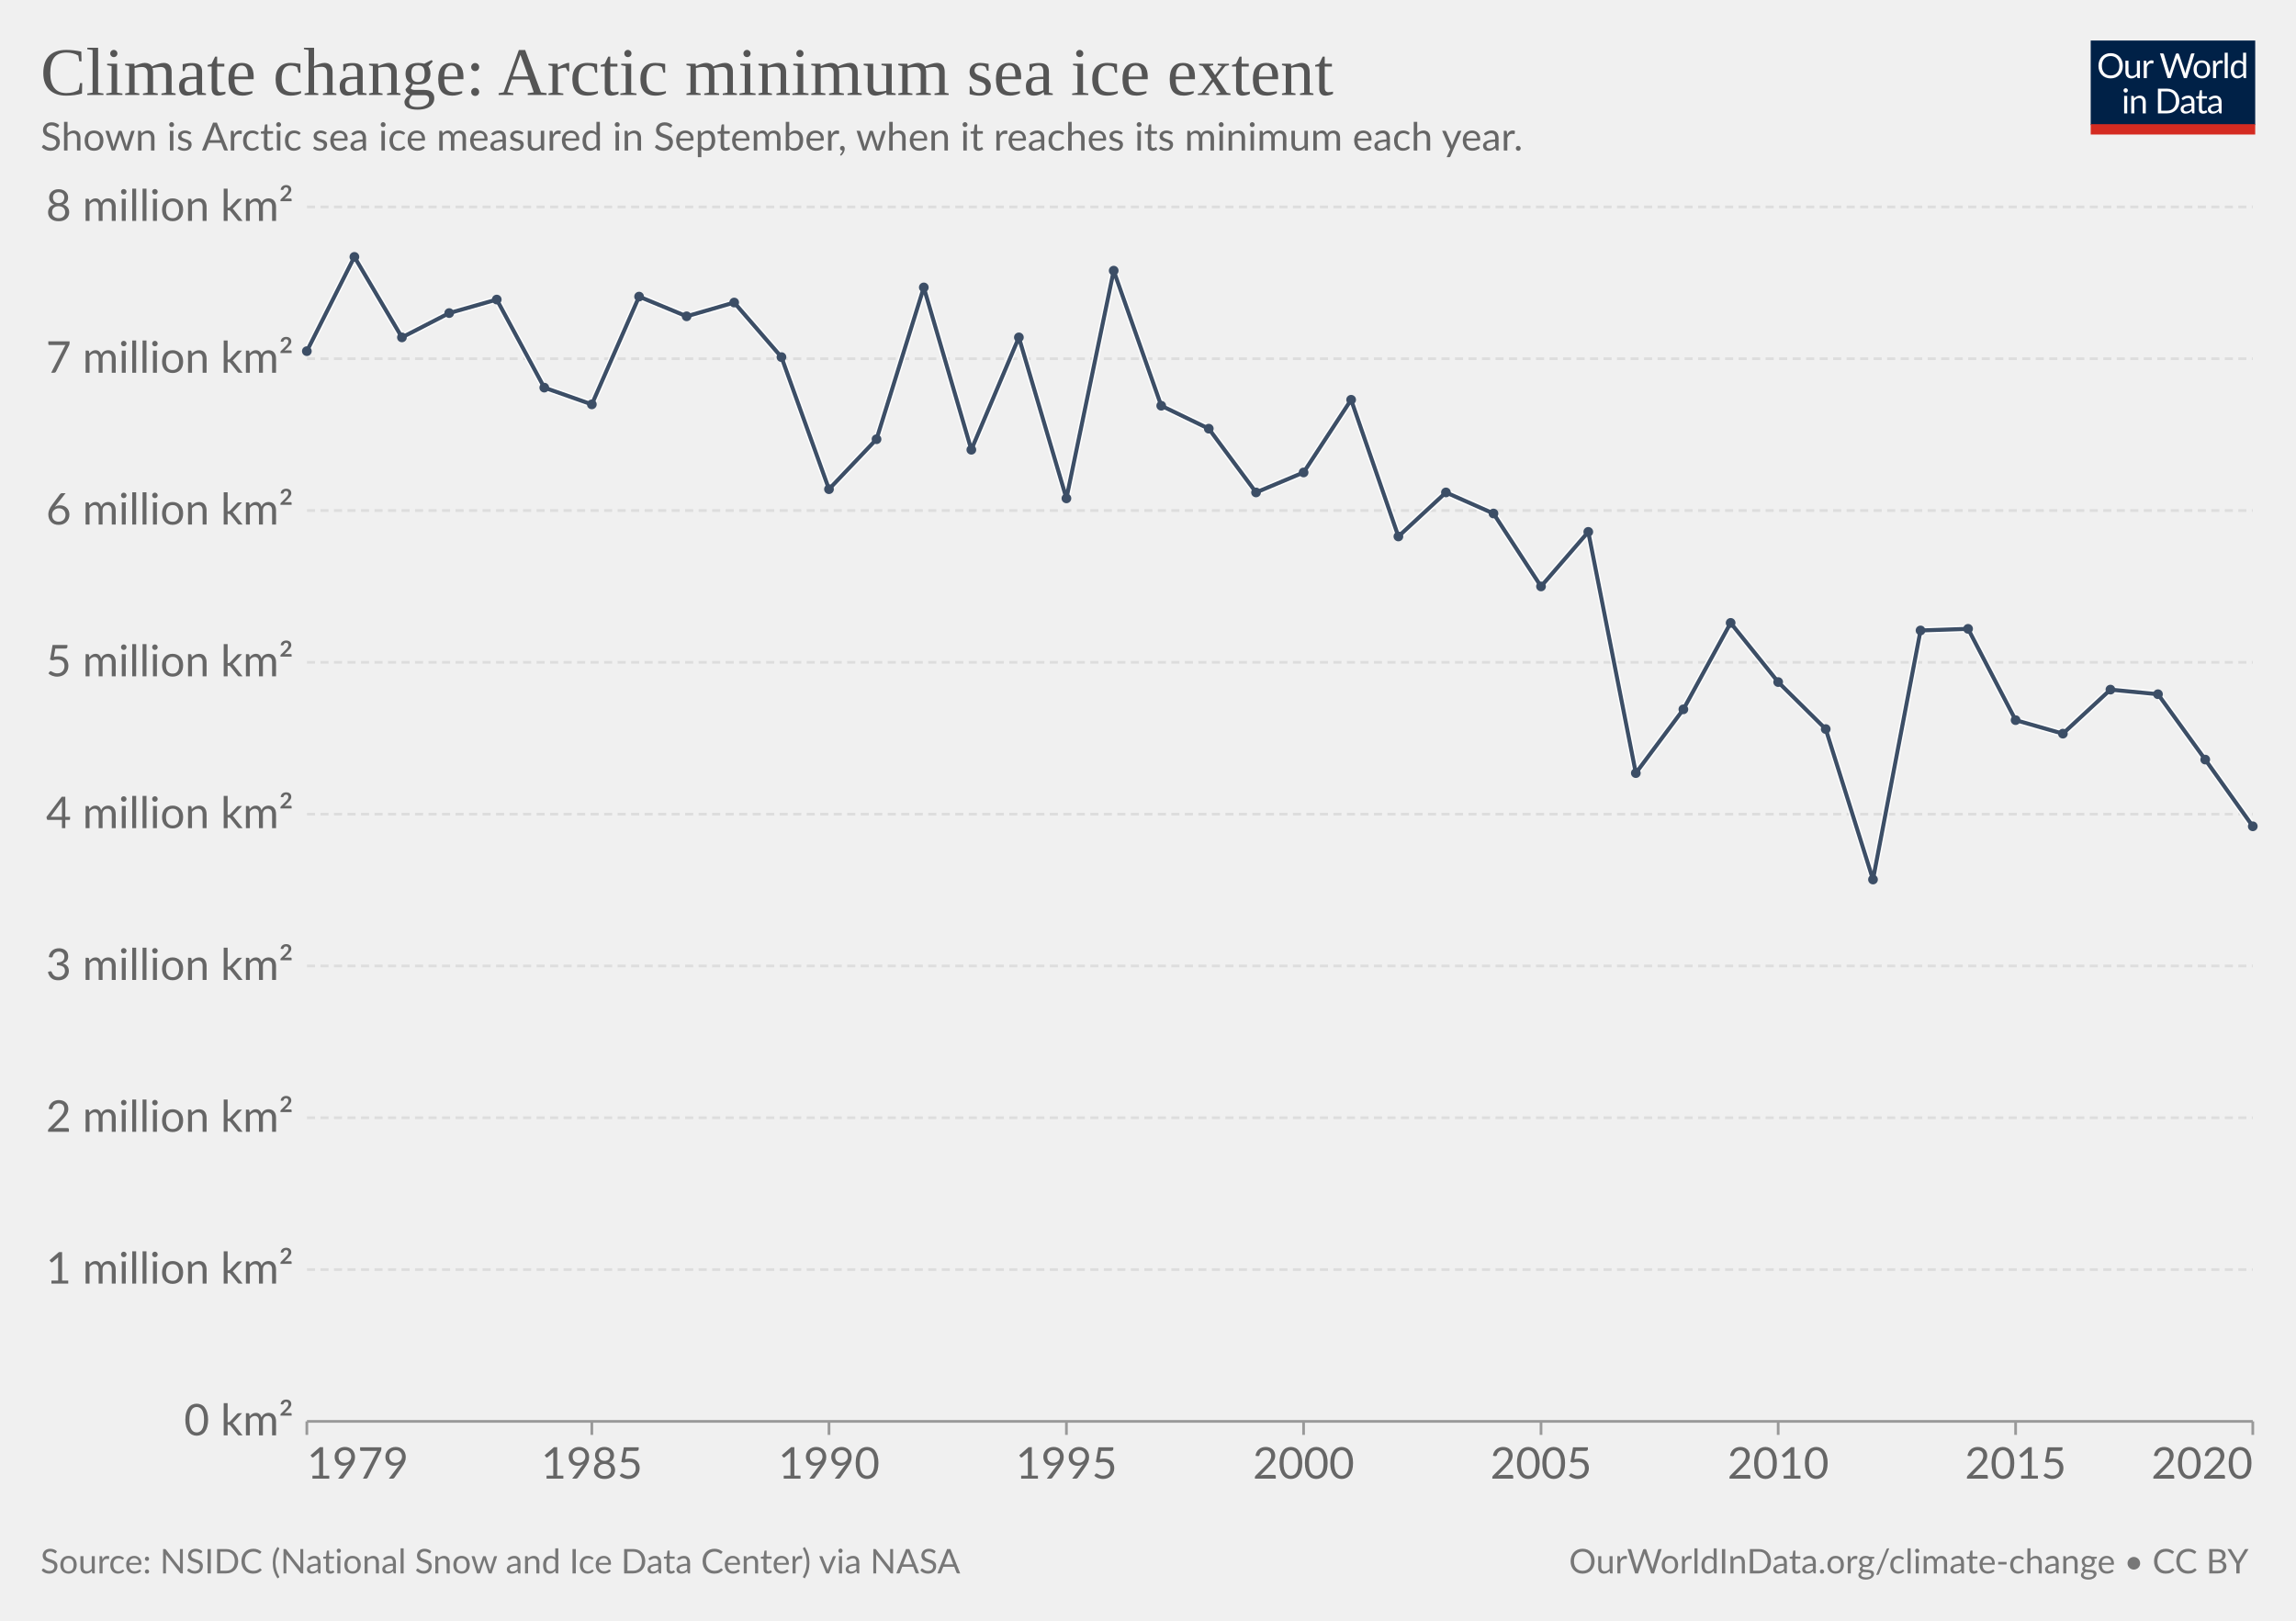
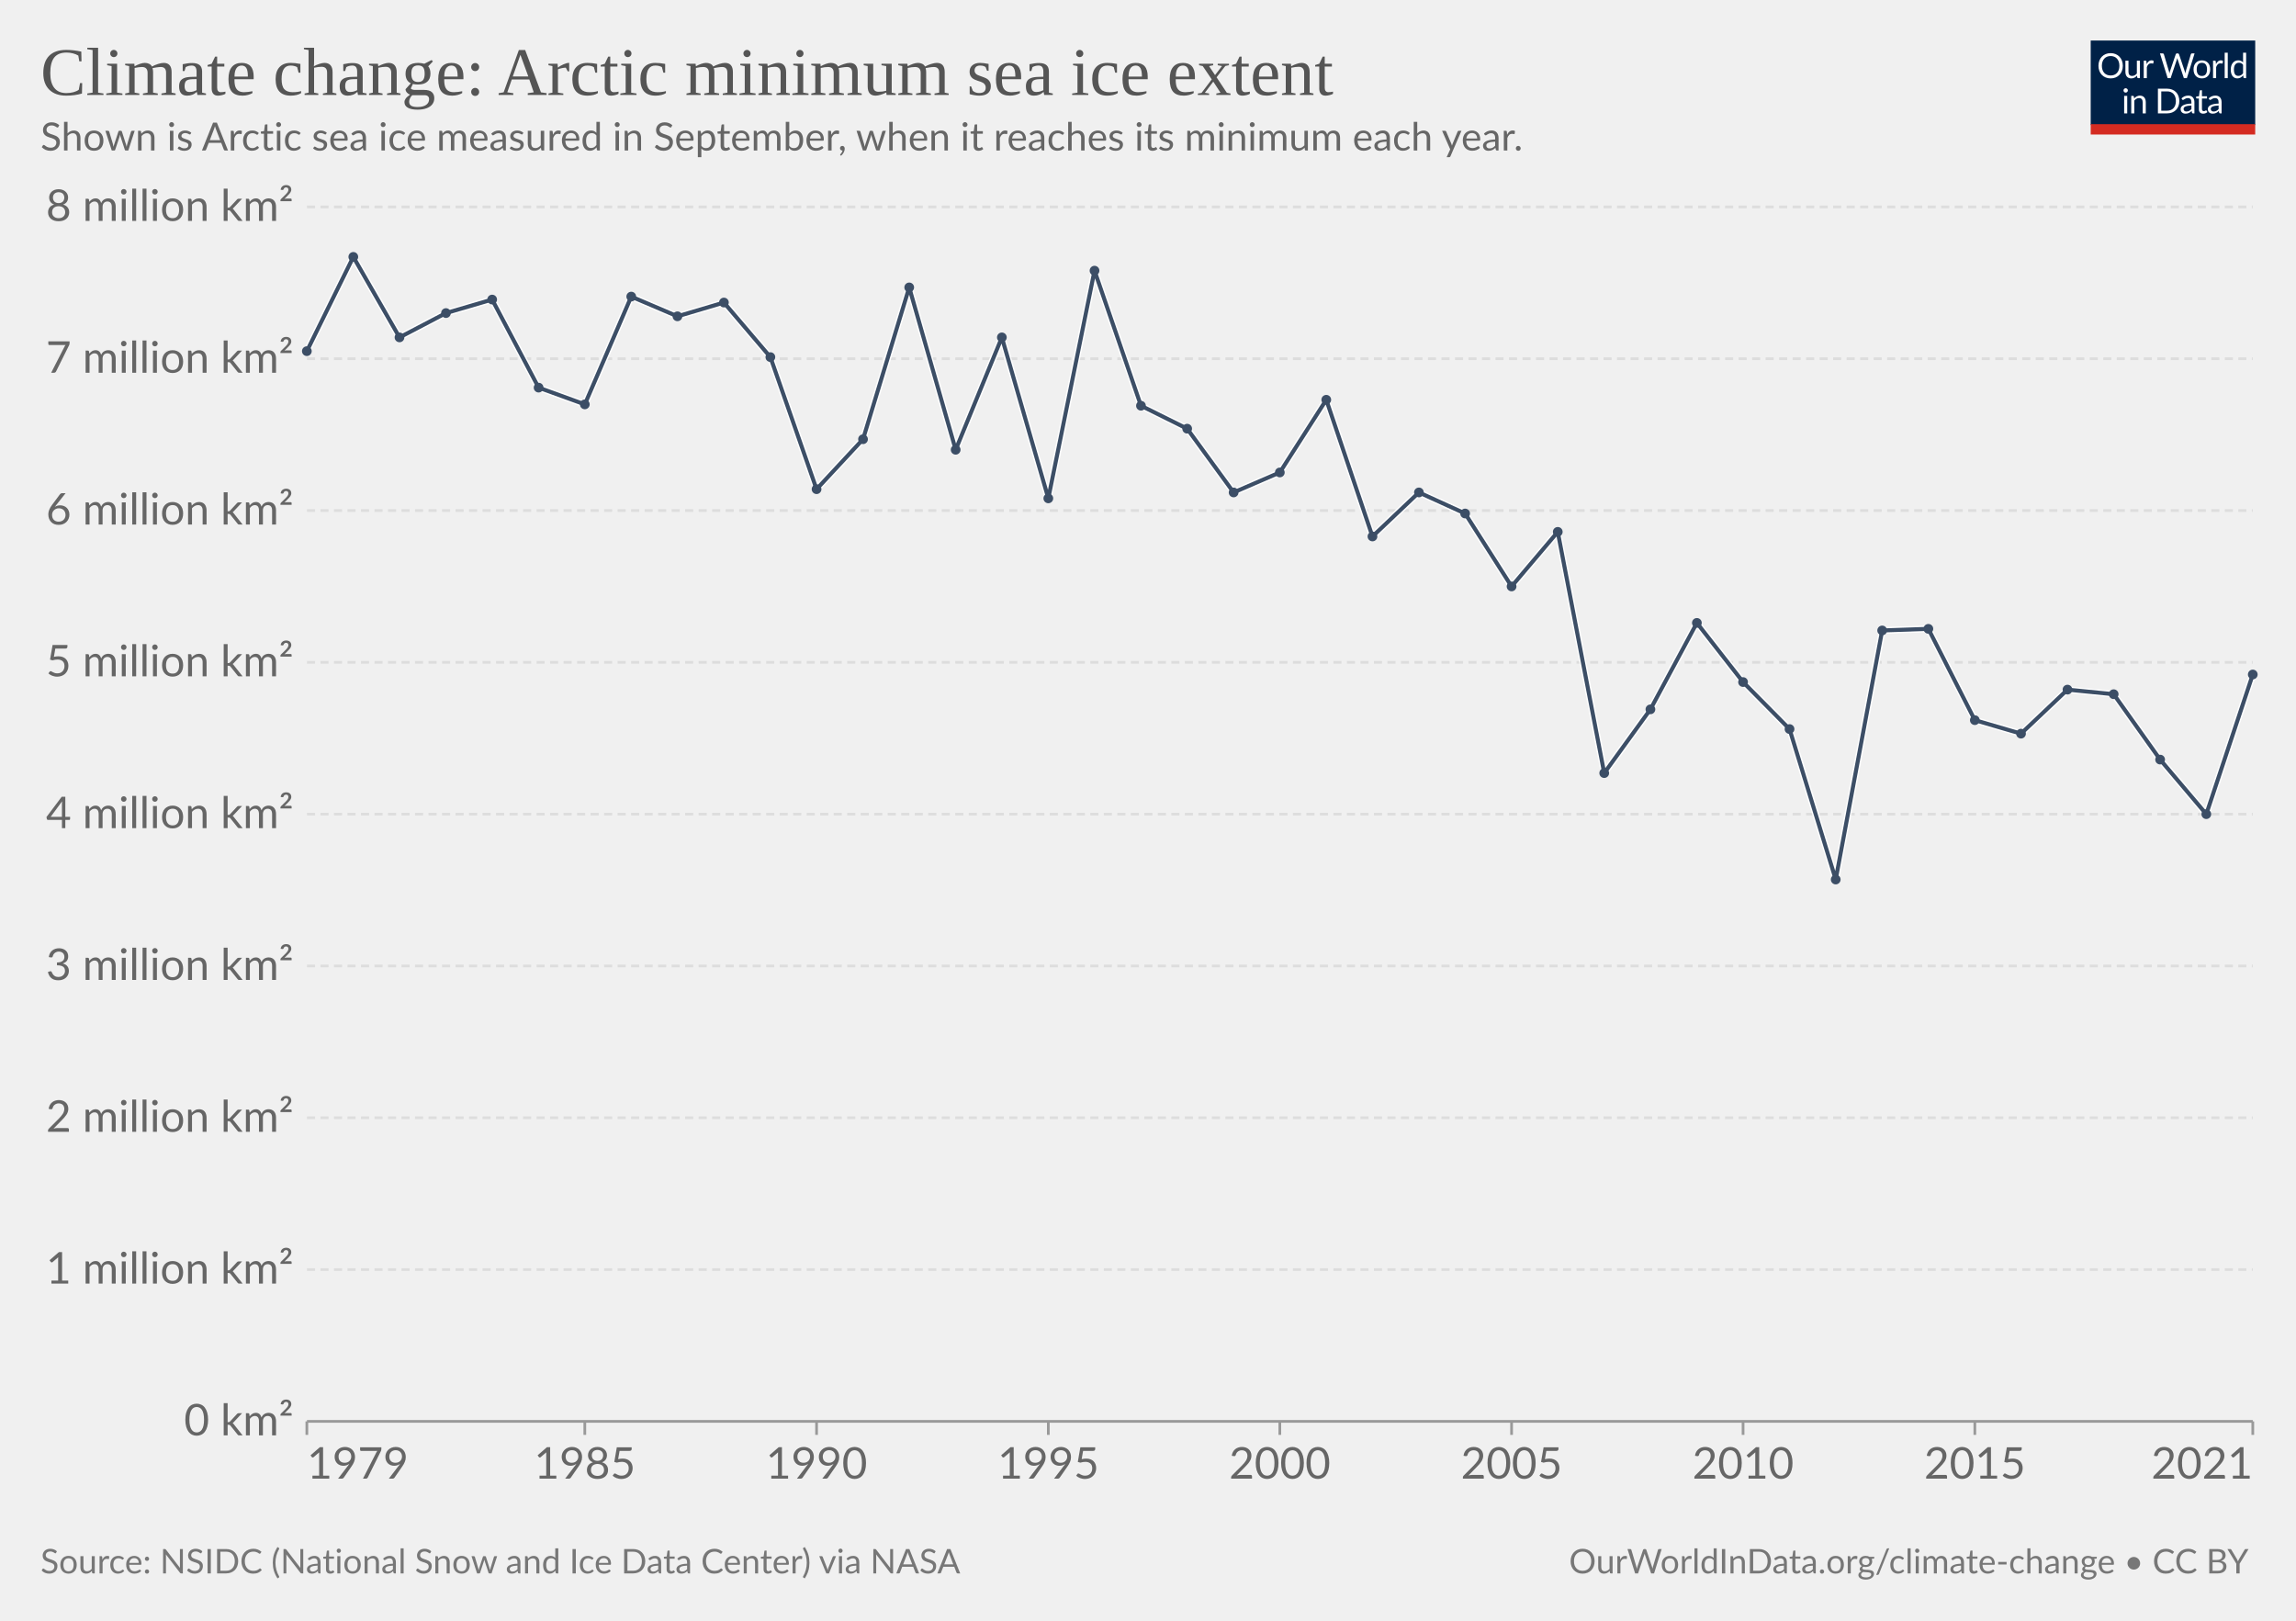
<svg xmlns="http://www.w3.org/2000/svg" version="1.1" style="font-family:Lato,'Helvetica Neue',Helvetica,Arial,sans-serif;font-size:18px;background-color:#fff;text-rendering:geometricPrecision;-webkit-font-smoothing:antialiased" width="850" height="600" viewBox="0 0 850 600">
  <g class="HeaderView">
    <g transform="matrix(.29 0 0 .29 774 15)">
      <svg className="owidLog" width="210" height="120" viewBox="0 0 210 120" fill="none">
        <g clip-path="url(#a)">
          <path d="M0 0h210v107.89H0V0z" fill="#002147" />
          <path d="M40.98 32.25c0 2.36-.38 4.53-1.12 6.51a14.26 14.26 0 0 1-8.1 8.4c-1.9.78-4.02 1.17-6.34 1.17a16.6 16.6 0 0 1-6.33-1.17 14.31 14.31 0 0 1-8.08-8.4 18.29 18.29 0 0 1-1.12-6.51c0-2.36.38-4.53 1.12-6.5.75-1.97 1.8-3.67 3.17-5.1a14.32 14.32 0 0 1 4.9-3.34c1.92-.8 4.03-1.19 6.34-1.19 2.32 0 4.43.4 6.34 1.19 1.92.8 3.56 1.9 4.93 3.34a14.87 14.87 0 0 1 3.17 5.1 18.1 18.1 0 0 1 1.12 6.5zm-4.38 0c0-1.94-.26-3.68-.8-5.22a10.91 10.91 0 0 0-2.24-3.89 9.68 9.68 0 0 0-3.52-2.46 11.95 11.95 0 0 0-4.62-.86c-1.68 0-3.21.28-4.6.86a9.88 9.88 0 0 0-3.54 2.46 10.91 10.91 0 0 0-2.24 3.9c-.53 1.53-.8 3.27-.8 5.2 0 1.94.27 3.68.8 5.22a11.17 11.17 0 0 0 2.24 3.9 10.01 10.01 0 0 0 3.55 2.44c1.38.56 2.9.83 4.6.83s3.24-.27 4.61-.83a9.8 9.8 0 0 0 3.52-2.44 11.17 11.17 0 0 0 2.25-3.9c.53-1.54.8-3.28.8-5.21zm26.22-6.54V48H60.5c-.56 0-.9-.27-1.05-.81l-.31-2.4a12.45 12.45 0 0 1-3.26 2.6c-1.2.64-2.58.96-4.13.96-1.22 0-2.3-.2-3.24-.6a6.52 6.52 0 0 1-2.33-1.7 7.37 7.37 0 0 1-1.43-2.67c-.3-1.04-.46-2.2-.46-3.45V25.7h3.91v14.22c0 1.68.38 2.99 1.15 3.91.77.93 1.96 1.39 3.54 1.39 1.16 0 2.24-.27 3.23-.82a10.42 10.42 0 0 0 2.8-2.28V25.7h3.91zm8.61 4.47a9.94 9.94 0 0 1 2.6-3.56 5.64 5.64 0 0 1 3.76-1.3c.47 0 .92.05 1.34.15.44.1.83.27 1.17.49l-.3 2.92c-.09.37-.3.55-.66.55-.2 0-.5-.04-.9-.13a6.21 6.21 0 0 0-3.24.18 4.23 4.23 0 0 0-1.47.92c-.42.4-.81.9-1.17 1.5-.33.58-.64 1.26-.92 2.02V48H67.7V25.71h2.25c.42 0 .72.08.88.25.16.16.27.44.33.83l.26 3.39zm61.16-13.7L122.75 48h-3.82l-7.99-24.05a21.95 21.95 0 0 1-.42-1.58 38.36 38.36 0 0 1-.44 1.58L102.05 48h-3.83L88.4 16.47h3.54c.38 0 .7.1.95.29.26.2.43.43.5.73l6.52 21.9.28 1.28.29 1.46.3-1.46.38-1.27 7.41-21.91c.1-.25.26-.48.51-.69.27-.22.58-.33.95-.33h1.23c.38 0 .69.1.92.29a1.77 1.77 0 0 1 .53.73l7.4 21.9a28.4 28.4 0 0 1 .68 2.62 29.52 29.52 0 0 1 .52-2.61l6.54-21.91a1.31 1.31 0 0 1 .48-.7c.27-.21.58-.32.95-.32h3.32zm9.35 8.88c1.63 0 3.1.27 4.4.82a9.43 9.43 0 0 1 5.46 5.94c.5 1.4.74 2.98.74 4.73 0 1.76-.25 3.34-.74 4.75a9.43 9.43 0 0 1-5.46 5.92c-1.3.52-2.77.79-4.4.79-1.64 0-3.12-.27-4.44-.8a9.42 9.42 0 0 1-3.35-2.3c-.92-1-1.63-2.2-2.13-3.61-.49-1.41-.73-3-.73-4.75s.24-3.33.73-4.73c.5-1.43 1.2-2.64 2.13-3.63a9.4 9.4 0 0 1 3.35-2.31c1.32-.55 2.8-.82 4.44-.82zm0 19.89c2.2 0 3.84-.73 4.93-2.2 1.08-1.48 1.63-3.54 1.63-6.18 0-2.66-.55-4.72-1.63-6.2-1.09-1.49-2.73-2.23-4.93-2.23-1.12 0-2.09.2-2.93.57a5.71 5.71 0 0 0-2.06 1.65 7.5 7.5 0 0 0-1.24 2.67c-.26 1.04-.4 2.22-.4 3.54 0 2.64.55 4.7 1.64 6.18 1.1 1.47 2.76 2.2 4.99 2.2zm17.97-15.07a9.94 9.94 0 0 1 2.6-3.56 5.64 5.64 0 0 1 3.76-1.3c.47 0 .91.05 1.34.15.44.1.83.27 1.16.49l-.28 2.92c-.09.37-.31.55-.66.55-.2 0-.5-.04-.9-.13a6.2 6.2 0 0 0-3.24.18 4.23 4.23 0 0 0-1.47.92c-.43.4-.82.9-1.17 1.5a13.1 13.1 0 0 0-.92 2.02V48h-3.94V25.71h2.24c.43 0 .72.08.88.25.17.16.28.44.33.83l.27 3.39zm15.04-14.59V48h-3.92V15.6h3.92zm19.55 15.43a6.22 6.22 0 0 0-2.38-2.05 6.7 6.7 0 0 0-2.86-.6c-2.07 0-3.66.75-4.77 2.23-1.12 1.48-1.68 3.6-1.68 6.33 0 1.46.13 2.7.38 3.74a7.29 7.29 0 0 0 1.1 2.56 4.35 4.35 0 0 0 1.78 1.45c.7.3 1.5.46 2.4.46 1.29 0 2.41-.3 3.36-.88a9.6 9.6 0 0 0 2.67-2.49V31.02zm3.91-15.43V48h-2.33c-.56 0-.9-.27-1.06-.81l-.35-2.71a12.13 12.13 0 0 1-3.25 2.77 8.28 8.28 0 0 1-4.23 1.06 7.31 7.31 0 0 1-6.14-2.9c-.73-.96-1.3-2.15-1.69-3.57a18.35 18.35 0 0 1 .07-9.48 11.29 11.29 0 0 1 1.89-3.7 8.7 8.7 0 0 1 7.06-3.34 7.96 7.96 0 0 1 6.12 2.62V15.59h3.91zM46.61 70.71V93H42.7V70.71h3.91zm.84-7c0 .39-.08.75-.24 1.09a2.81 2.81 0 0 1-1.52 1.47 2.67 2.67 0 0 1-2.16 0 2.9 2.9 0 0 1-1.45-1.47 2.67 2.67 0 0 1 0-2.16c.15-.35.35-.65.6-.9.25-.27.53-.47.85-.62a2.67 2.67 0 0 1 2.16 0c.35.15.65.35.9.62.27.25.47.55.62.9.16.34.24.7.24 1.08zm7.97 10.24c.49-.54 1-1.04 1.54-1.48a9.85 9.85 0 0 1 3.66-1.84 8.96 8.96 0 0 1 5.43.35c.94.4 1.72.97 2.33 1.71a7.36 7.36 0 0 1 1.43 2.67c.32 1.04.49 2.19.49 3.45V93h-3.94V78.81c0-1.69-.4-3-1.17-3.92-.76-.93-1.93-1.4-3.5-1.4a6.6 6.6 0 0 0-3.25.83c-1 .56-1.92 1.31-2.77 2.27V93h-3.94V70.71h2.35c.56 0 .9.28 1.04.82l.3 2.42zm57.7 3.3c0 2.36-.37 4.5-1.11 6.44a14.3 14.3 0 0 1-3.17 4.98 14.1 14.1 0 0 1-4.93 3.2c-1.9.76-4.02 1.13-6.33 1.13H85.8V61.47h11.77c2.31 0 4.42.39 6.33 1.15a13.8 13.8 0 0 1 8.1 8.18 17.75 17.75 0 0 1 1.12 6.45zm-4.37 0c0-1.94-.26-3.67-.8-5.2a10.94 10.94 0 0 0-2.23-3.87 9.57 9.57 0 0 0-3.53-2.42 12.23 12.23 0 0 0-4.61-.83h-7.5v24.62h7.5c1.7 0 3.24-.28 4.61-.84a9.7 9.7 0 0 0 3.53-2.4 10.94 10.94 0 0 0 2.24-3.87c.53-1.53.8-3.26.8-5.2zm19.8 5.72c-1.8.06-3.34.2-4.62.44-1.26.22-2.3.51-3.1.88-.8.36-1.37.8-1.74 1.3-.35.5-.53 1.05-.53 1.67 0 .58.1 1.1.3 1.52a3 3 0 0 0 .76 1.05c.34.27.73.46 1.17.6a6.13 6.13 0 0 0 1.45.17 7.28 7.28 0 0 0 3.5-.81 11.95 11.95 0 0 0 2.82-2.2v-4.62zm-12.65-9.11a12.73 12.73 0 0 1 3.98-2.66c1.43-.59 3-.88 4.73-.88 1.25 0 2.36.2 3.33.61a6.81 6.81 0 0 1 3.94 4.38c.33 1.04.5 2.19.5 3.43V93h-1.74a1.8 1.8 0 0 1-.88-.18c-.2-.13-.36-.38-.48-.74l-.44-2.12-1.72 1.46a9.48 9.48 0 0 1-3.74 1.7c-.69.15-1.46.23-2.3.23-.87 0-1.69-.12-2.45-.35a5.34 5.34 0 0 1-3.34-2.93 6.64 6.64 0 0 1-.49-2.64c0-.88.25-1.72.73-2.53a6.33 6.33 0 0 1 2.35-2.17c1.09-.63 2.5-1.15 4.25-1.54 1.75-.41 3.89-.65 6.42-.7v-1.75c0-1.73-.37-3.03-1.12-3.91-.75-.9-1.84-1.34-3.28-1.34-.97 0-1.78.12-2.44.37-.64.23-1.2.5-1.7.81l-1.23.82c-.33.23-.67.35-1 .35-.27 0-.5-.07-.69-.2a2.1 2.1 0 0 1-.48-.53l-.7-1.25zm27.67 19.5c-1.76 0-3.12-.5-4.07-1.48-.94-.98-1.41-2.4-1.41-4.25V74h-2.68a.9.9 0 0 1-.6-.2c-.16-.14-.24-.36-.24-.66v-1.56l3.65-.46.9-6.89a.9.9 0 0 1 .29-.52.88.88 0 0 1 .62-.22H142v7.67h6.44V74H142v13.38c0 .94.22 1.63.68 2.09.45.45 1.04.68 1.76.68a3.21 3.21 0 0 0 1.85-.53l.55-.35c.16-.12.3-.18.41-.18.2 0 .4.13.55.38l1.15 1.87a7.45 7.45 0 0 1-2.44 1.5 8.53 8.53 0 0 1-2.95.52zm19.68-10.4c-1.8.07-3.34.21-4.62.45-1.26.22-2.3.51-3.1.88-.8.36-1.37.8-1.74 1.3-.35.5-.53 1.05-.53 1.67 0 .58.1 1.1.3 1.52a2.9 2.9 0 0 0 .76 1.05c.34.27.73.46 1.17.6a6.13 6.13 0 0 0 1.45.17 7.3 7.3 0 0 0 3.5-.81 12.04 12.04 0 0 0 2.82-2.2v-4.62zm-12.65-9.1a12.72 12.72 0 0 1 3.99-2.66c1.42-.59 3-.88 4.72-.88 1.25 0 2.36.2 3.33.61a6.81 6.81 0 0 1 3.94 4.38c.33 1.04.5 2.19.5 3.43V93h-1.74a1.8 1.8 0 0 1-.88-.18c-.2-.13-.36-.38-.48-.74l-.44-2.12-1.72 1.46a9.48 9.48 0 0 1-3.74 1.7c-.69.15-1.46.23-2.3.23-.87 0-1.69-.12-2.45-.35a5.33 5.33 0 0 1-3.34-2.93 6.62 6.62 0 0 1-.49-2.64c0-.88.25-1.72.73-2.53a6.33 6.33 0 0 1 2.35-2.17c1.09-.63 2.5-1.15 4.25-1.54a31.2 31.2 0 0 1 6.42-.7v-1.75c0-1.73-.37-3.03-1.12-3.91-.75-.9-1.84-1.34-3.28-1.34-.97 0-1.78.12-2.44.37-.64.23-1.2.5-1.7.81l-1.22.82c-.34.23-.68.35-1.02.35-.26 0-.49-.07-.68-.2a1.88 1.88 0 0 1-.48-.53l-.7-1.25zM40.98 32.25c0 2.36-.38 4.53-1.12 6.51a14.26 14.26 0 0 1-8.1 8.4c-1.9.78-4.02 1.17-6.34 1.17a16.6 16.6 0 0 1-6.33-1.17 14.31 14.31 0 0 1-8.08-8.4 18.29 18.29 0 0 1-1.12-6.51c0-2.36.38-4.53 1.12-6.5.75-1.97 1.8-3.67 3.17-5.1a14.32 14.32 0 0 1 4.9-3.34c1.92-.8 4.03-1.19 6.34-1.19 2.32 0 4.43.4 6.34 1.19 1.92.8 3.56 1.9 4.93 3.34a14.87 14.87 0 0 1 3.17 5.1 18.1 18.1 0 0 1 1.12 6.5zm-4.38 0c0-1.94-.26-3.68-.8-5.22a10.91 10.91 0 0 0-2.24-3.89 9.68 9.68 0 0 0-3.52-2.46 11.95 11.95 0 0 0-4.62-.86c-1.68 0-3.21.28-4.6.86a9.88 9.88 0 0 0-3.54 2.46 10.91 10.91 0 0 0-2.24 3.9c-.53 1.53-.8 3.27-.8 5.2 0 1.94.27 3.68.8 5.22a11.17 11.17 0 0 0 2.24 3.9 10.01 10.01 0 0 0 3.55 2.44c1.38.56 2.9.83 4.6.83s3.24-.27 4.61-.83a9.8 9.8 0 0 0 3.52-2.44 11.17 11.17 0 0 0 2.25-3.9c.53-1.54.8-3.28.8-5.21zm26.22-6.54V48H60.5c-.56 0-.9-.27-1.05-.81l-.31-2.4a12.45 12.45 0 0 1-3.26 2.6c-1.2.64-2.58.96-4.13.96-1.22 0-2.3-.2-3.24-.6a6.52 6.52 0 0 1-2.33-1.7 7.37 7.37 0 0 1-1.43-2.67c-.3-1.04-.46-2.2-.46-3.45V25.7h3.91v14.22c0 1.68.38 2.99 1.15 3.91.77.93 1.96 1.39 3.54 1.39 1.16 0 2.24-.27 3.23-.82a10.42 10.42 0 0 0 2.8-2.28V25.7h3.91zm8.61 4.47a9.94 9.94 0 0 1 2.6-3.56 5.64 5.64 0 0 1 3.76-1.3c.47 0 .92.05 1.34.15.44.1.83.27 1.17.49l-.3 2.92c-.09.37-.3.55-.66.55-.2 0-.5-.04-.9-.13a6.21 6.21 0 0 0-3.24.18 4.23 4.23 0 0 0-1.47.92c-.42.4-.81.9-1.17 1.5-.33.58-.64 1.26-.92 2.02V48H67.7V25.71h2.25c.42 0 .72.08.88.25.16.16.27.44.33.83l.26 3.39zm61.16-13.7L122.75 48h-3.82l-7.99-24.05a21.95 21.95 0 0 1-.42-1.58 38.36 38.36 0 0 1-.44 1.58L102.05 48h-3.83L88.4 16.47h3.54c.38 0 .7.1.95.29.26.2.43.43.5.73l6.52 21.9.28 1.28.29 1.46.3-1.46.38-1.27 7.41-21.91c.1-.25.26-.48.51-.69.27-.22.58-.33.95-.33h1.23c.38 0 .69.1.92.29a1.77 1.77 0 0 1 .53.73l7.4 21.9a28.4 28.4 0 0 1 .68 2.62 29.52 29.52 0 0 1 .52-2.61l6.54-21.91a1.31 1.31 0 0 1 .48-.7c.27-.21.58-.32.95-.32h3.32zm9.35 8.88c1.63 0 3.1.27 4.4.82a9.43 9.43 0 0 1 5.46 5.94c.5 1.4.74 2.98.74 4.73 0 1.76-.25 3.34-.74 4.75a9.43 9.43 0 0 1-5.46 5.92c-1.3.52-2.77.79-4.4.79-1.64 0-3.12-.27-4.44-.8a9.42 9.42 0 0 1-3.35-2.3c-.92-1-1.63-2.2-2.13-3.61-.49-1.41-.73-3-.73-4.75s.24-3.33.73-4.73c.5-1.43 1.2-2.64 2.13-3.63a9.4 9.4 0 0 1 3.35-2.31c1.32-.55 2.8-.82 4.44-.82zm0 19.89c2.2 0 3.84-.73 4.93-2.2 1.08-1.48 1.63-3.54 1.63-6.18 0-2.66-.55-4.72-1.63-6.2-1.09-1.49-2.73-2.23-4.93-2.23-1.12 0-2.09.2-2.93.57a5.71 5.71 0 0 0-2.06 1.65 7.5 7.5 0 0 0-1.24 2.67c-.26 1.04-.4 2.22-.4 3.54 0 2.64.55 4.7 1.64 6.18 1.1 1.47 2.76 2.2 4.99 2.2zm17.97-15.07a9.94 9.94 0 0 1 2.6-3.56 5.64 5.64 0 0 1 3.76-1.3c.47 0 .91.05 1.34.15.44.1.83.27 1.16.49l-.28 2.92c-.09.37-.31.55-.66.55-.2 0-.5-.04-.9-.13a6.2 6.2 0 0 0-3.24.18 4.23 4.23 0 0 0-1.47.92c-.43.4-.82.9-1.17 1.5a13.1 13.1 0 0 0-.92 2.02V48h-3.94V25.71h2.24c.43 0 .72.08.88.25.17.16.28.44.33.83l.27 3.39zm15.04-14.59V48h-3.92V15.6h3.92zm19.55 15.43a6.22 6.22 0 0 0-2.38-2.05 6.7 6.7 0 0 0-2.86-.6c-2.07 0-3.66.75-4.77 2.23-1.12 1.48-1.68 3.6-1.68 6.33 0 1.46.13 2.7.38 3.74a7.29 7.29 0 0 0 1.1 2.56 4.35 4.35 0 0 0 1.78 1.45c.7.3 1.5.46 2.4.46 1.29 0 2.41-.3 3.36-.88a9.6 9.6 0 0 0 2.67-2.49V31.02zm3.91-15.43V48h-2.33c-.56 0-.9-.27-1.06-.81l-.35-2.71a12.13 12.13 0 0 1-3.25 2.77 8.28 8.28 0 0 1-4.23 1.06 7.31 7.31 0 0 1-6.14-2.9c-.73-.96-1.3-2.15-1.69-3.57a18.35 18.35 0 0 1 .07-9.48 11.29 11.29 0 0 1 1.89-3.7 8.7 8.7 0 0 1 7.06-3.34 7.96 7.96 0 0 1 6.12 2.62V15.59h3.91zM46.61 70.71V93H42.7V70.71h3.91zm.84-7c0 .39-.08.75-.24 1.09a2.81 2.81 0 0 1-1.52 1.47 2.67 2.67 0 0 1-2.16 0 2.9 2.9 0 0 1-1.45-1.47 2.67 2.67 0 0 1 0-2.16c.15-.35.35-.65.6-.9.25-.27.53-.47.85-.62a2.67 2.67 0 0 1 2.16 0c.35.15.65.35.9.62.27.25.47.55.62.9.16.34.24.7.24 1.08zm7.97 10.24c.49-.54 1-1.04 1.54-1.48a9.85 9.85 0 0 1 3.66-1.84 8.96 8.96 0 0 1 5.43.35c.94.4 1.72.97 2.33 1.71a7.36 7.36 0 0 1 1.43 2.67c.32 1.04.49 2.19.49 3.45V93h-3.94V78.81c0-1.69-.4-3-1.17-3.92-.76-.93-1.93-1.4-3.5-1.4a6.6 6.6 0 0 0-3.25.83c-1 .56-1.92 1.31-2.77 2.27V93h-3.94V70.71h2.35c.56 0 .9.28 1.04.82l.3 2.42zm57.7 3.3c0 2.36-.37 4.5-1.11 6.44a14.3 14.3 0 0 1-3.17 4.98 14.1 14.1 0 0 1-4.93 3.2c-1.9.76-4.02 1.13-6.33 1.13H85.8V61.47h11.77c2.31 0 4.42.39 6.33 1.15a13.8 13.8 0 0 1 8.1 8.18 17.75 17.75 0 0 1 1.12 6.45zm-4.37 0c0-1.94-.26-3.67-.8-5.2a10.94 10.94 0 0 0-2.23-3.87 9.57 9.57 0 0 0-3.53-2.42 12.23 12.23 0 0 0-4.61-.83h-7.5v24.62h7.5c1.7 0 3.24-.28 4.61-.84a9.7 9.7 0 0 0 3.53-2.4 10.94 10.94 0 0 0 2.24-3.87c.53-1.53.8-3.26.8-5.2zm19.8 5.72c-1.8.06-3.34.2-4.62.44-1.26.22-2.3.51-3.1.88-.8.36-1.37.8-1.74 1.3-.35.5-.53 1.05-.53 1.67 0 .58.1 1.1.3 1.52a3 3 0 0 0 .76 1.05c.34.27.73.46 1.17.6a6.13 6.13 0 0 0 1.45.17 7.28 7.28 0 0 0 3.5-.81 11.95 11.95 0 0 0 2.82-2.2v-4.62zm-12.65-9.11a12.73 12.73 0 0 1 3.98-2.66c1.43-.59 3-.88 4.73-.88 1.25 0 2.36.2 3.33.61a6.81 6.81 0 0 1 3.94 4.38c.33 1.04.5 2.19.5 3.43V93h-1.74a1.8 1.8 0 0 1-.88-.18c-.2-.13-.36-.38-.48-.74l-.44-2.12-1.72 1.46a9.48 9.48 0 0 1-3.74 1.7c-.69.15-1.46.23-2.3.23-.87 0-1.69-.12-2.45-.35a5.34 5.34 0 0 1-3.34-2.93 6.64 6.64 0 0 1-.49-2.64c0-.88.25-1.72.73-2.53a6.33 6.33 0 0 1 2.35-2.17c1.09-.63 2.5-1.15 4.25-1.54 1.75-.41 3.89-.65 6.42-.7v-1.75c0-1.73-.37-3.03-1.12-3.91-.75-.9-1.84-1.34-3.28-1.34-.97 0-1.78.12-2.44.37-.64.23-1.2.5-1.7.81l-1.23.82c-.33.23-.67.35-1 .35-.27 0-.5-.07-.69-.2a2.1 2.1 0 0 1-.48-.53l-.7-1.25zm27.67 19.5c-1.76 0-3.12-.5-4.07-1.48-.94-.98-1.41-2.4-1.41-4.25V74h-2.68a.9.9 0 0 1-.6-.2c-.16-.14-.24-.36-.24-.66v-1.56l3.65-.46.9-6.89a.9.9 0 0 1 .29-.52.88.88 0 0 1 .62-.22H142v7.67h6.44V74H142v13.38c0 .94.22 1.63.68 2.09.45.45 1.04.68 1.76.68a3.21 3.21 0 0 0 1.85-.53l.55-.35c.16-.12.3-.18.41-.18.2 0 .4.13.55.38l1.15 1.87a7.45 7.45 0 0 1-2.44 1.5 8.53 8.53 0 0 1-2.95.52zm19.68-10.4c-1.8.07-3.34.21-4.62.45-1.26.22-2.3.51-3.1.88-.8.36-1.37.8-1.74 1.3-.35.5-.53 1.05-.53 1.67 0 .58.1 1.1.3 1.52a2.9 2.9 0 0 0 .76 1.05c.34.27.73.46 1.17.6a6.13 6.13 0 0 0 1.45.17 7.3 7.3 0 0 0 3.5-.81 12.04 12.04 0 0 0 2.82-2.2v-4.62zm-12.65-9.1a12.72 12.72 0 0 1 3.99-2.66c1.42-.59 3-.88 4.72-.88 1.25 0 2.36.2 3.33.61a6.81 6.81 0 0 1 3.94 4.38c.33 1.04.5 2.19.5 3.43V93h-1.74a1.8 1.8 0 0 1-.88-.18c-.2-.13-.36-.38-.48-.74l-.44-2.12-1.72 1.46a9.48 9.48 0 0 1-3.74 1.7c-.69.15-1.46.23-2.3.23-.87 0-1.69-.12-2.45-.35a5.33 5.33 0 0 1-3.34-2.93 6.62 6.62 0 0 1-.49-2.64c0-.88.25-1.72.73-2.53a6.33 6.33 0 0 1 2.35-2.17c1.09-.63 2.5-1.15 4.25-1.54a31.2 31.2 0 0 1 6.42-.7v-1.75c0-1.73-.37-3.03-1.12-3.91-.75-.9-1.84-1.34-3.28-1.34-.97 0-1.78.12-2.44.37-.64.23-1.2.5-1.7.81l-1.22.82c-.34.23-.68.35-1.02.35-.26 0-.49-.07-.68-.2a1.88 1.88 0 0 1-.48-.53l-.7-1.25zM40.98 32.25c0 2.36-.38 4.53-1.12 6.51a14.26 14.26 0 0 1-8.1 8.4c-1.9.78-4.02 1.17-6.34 1.17a16.6 16.6 0 0 1-6.33-1.17 14.31 14.31 0 0 1-8.08-8.4 18.29 18.29 0 0 1-1.12-6.51c0-2.36.38-4.53 1.12-6.5.75-1.97 1.8-3.67 3.17-5.1a14.32 14.32 0 0 1 4.9-3.34c1.92-.8 4.03-1.19 6.34-1.19 2.32 0 4.43.4 6.34 1.19 1.92.8 3.56 1.9 4.93 3.34a14.87 14.87 0 0 1 3.17 5.1 18.1 18.1 0 0 1 1.12 6.5zm-4.38 0c0-1.94-.26-3.68-.8-5.22a10.91 10.91 0 0 0-2.24-3.89 9.68 9.68 0 0 0-3.52-2.46 11.95 11.95 0 0 0-4.62-.86c-1.68 0-3.21.28-4.6.86a9.88 9.88 0 0 0-3.54 2.46 10.91 10.91 0 0 0-2.24 3.9c-.53 1.53-.8 3.27-.8 5.2 0 1.94.27 3.68.8 5.22a11.17 11.17 0 0 0 2.24 3.9 10.01 10.01 0 0 0 3.55 2.44c1.38.56 2.9.83 4.6.83s3.24-.27 4.61-.83a9.8 9.8 0 0 0 3.52-2.44 11.17 11.17 0 0 0 2.25-3.9c.53-1.54.8-3.28.8-5.21zm26.22-6.54V48H60.5c-.56 0-.9-.27-1.05-.81l-.31-2.4a12.45 12.45 0 0 1-3.26 2.6c-1.2.64-2.58.96-4.13.96-1.22 0-2.3-.2-3.24-.6a6.52 6.52 0 0 1-2.33-1.7 7.37 7.37 0 0 1-1.43-2.67c-.3-1.04-.46-2.2-.46-3.45V25.7h3.91v14.22c0 1.68.38 2.99 1.15 3.91.77.93 1.96 1.39 3.54 1.39 1.16 0 2.24-.27 3.23-.82a10.42 10.42 0 0 0 2.8-2.28V25.7h3.91zm8.61 4.47a9.94 9.94 0 0 1 2.6-3.56 5.64 5.64 0 0 1 3.76-1.3c.47 0 .92.05 1.34.15.44.1.83.27 1.17.49l-.3 2.92c-.09.37-.3.55-.66.55-.2 0-.5-.04-.9-.13a6.21 6.21 0 0 0-3.24.18 4.23 4.23 0 0 0-1.47.92c-.42.4-.81.9-1.17 1.5-.33.58-.64 1.26-.92 2.02V48H67.7V25.71h2.25c.42 0 .72.08.88.25.16.16.27.44.33.83l.26 3.39zm61.16-13.7L122.75 48h-3.82l-7.99-24.05a21.95 21.95 0 0 1-.42-1.58 38.36 38.36 0 0 1-.44 1.58L102.05 48h-3.83L88.4 16.47h3.54c.38 0 .7.1.95.29.26.2.43.43.5.73l6.52 21.9.28 1.28.29 1.46.3-1.46.38-1.27 7.41-21.91c.1-.25.26-.48.51-.69.27-.22.58-.33.95-.33h1.23c.38 0 .69.1.92.29a1.77 1.77 0 0 1 .53.73l7.4 21.9a28.4 28.4 0 0 1 .68 2.62 29.52 29.52 0 0 1 .52-2.61l6.54-21.91a1.31 1.31 0 0 1 .48-.7c.27-.21.58-.32.95-.32h3.32zm9.35 8.88c1.63 0 3.1.27 4.4.82a9.43 9.43 0 0 1 5.46 5.94c.5 1.4.74 2.98.74 4.73 0 1.76-.25 3.34-.74 4.75a9.43 9.43 0 0 1-5.46 5.92c-1.3.52-2.77.79-4.4.79-1.64 0-3.12-.27-4.44-.8a9.42 9.42 0 0 1-3.35-2.3c-.92-1-1.63-2.2-2.13-3.61-.49-1.41-.73-3-.73-4.75s.24-3.33.73-4.73c.5-1.43 1.2-2.64 2.13-3.63a9.4 9.4 0 0 1 3.35-2.31c1.32-.55 2.8-.82 4.44-.82zm0 19.89c2.2 0 3.84-.73 4.93-2.2 1.08-1.48 1.63-3.54 1.63-6.18 0-2.66-.55-4.72-1.63-6.2-1.09-1.49-2.73-2.23-4.93-2.23-1.12 0-2.09.2-2.93.57a5.71 5.71 0 0 0-2.06 1.65 7.5 7.5 0 0 0-1.24 2.67c-.26 1.04-.4 2.22-.4 3.54 0 2.64.55 4.7 1.64 6.18 1.1 1.47 2.76 2.2 4.99 2.2zm17.97-15.07a9.94 9.94 0 0 1 2.6-3.56 5.64 5.64 0 0 1 3.76-1.3c.47 0 .91.05 1.34.15.44.1.83.27 1.16.49l-.28 2.92c-.09.37-.31.55-.66.55-.2 0-.5-.04-.9-.13a6.2 6.2 0 0 0-3.24.18 4.23 4.23 0 0 0-1.47.92c-.43.4-.82.9-1.17 1.5a13.1 13.1 0 0 0-.92 2.02V48h-3.94V25.71h2.24c.43 0 .72.08.88.25.17.16.28.44.33.83l.27 3.39zm15.04-14.59V48h-3.92V15.6h3.92zm19.55 15.43a6.22 6.22 0 0 0-2.38-2.05 6.7 6.7 0 0 0-2.86-.6c-2.07 0-3.66.75-4.77 2.23-1.12 1.48-1.68 3.6-1.68 6.33 0 1.46.13 2.7.38 3.74a7.29 7.29 0 0 0 1.1 2.56 4.35 4.35 0 0 0 1.78 1.45c.7.3 1.5.46 2.4.46 1.29 0 2.41-.3 3.36-.88a9.6 9.6 0 0 0 2.67-2.49V31.02zm3.91-15.43V48h-2.33c-.56 0-.9-.27-1.06-.81l-.35-2.71a12.13 12.13 0 0 1-3.25 2.77 8.28 8.28 0 0 1-4.23 1.06 7.31 7.31 0 0 1-6.14-2.9c-.73-.96-1.3-2.15-1.69-3.57a18.35 18.35 0 0 1 .07-9.48 11.29 11.29 0 0 1 1.89-3.7 8.7 8.7 0 0 1 7.06-3.34 7.96 7.96 0 0 1 6.12 2.62V15.59h3.91zM46.61 70.71V93H42.7V70.71h3.91zm.84-7c0 .39-.08.75-.24 1.09a2.81 2.81 0 0 1-1.52 1.47 2.67 2.67 0 0 1-2.16 0 2.9 2.9 0 0 1-1.45-1.47 2.67 2.67 0 0 1 0-2.16c.15-.35.35-.65.6-.9.25-.27.53-.47.85-.62a2.67 2.67 0 0 1 2.16 0c.35.15.65.35.9.62.27.25.47.55.62.9.16.34.24.7.24 1.08zm7.97 10.24c.49-.54 1-1.04 1.54-1.48a9.85 9.85 0 0 1 3.66-1.84 8.96 8.96 0 0 1 5.43.35c.94.4 1.72.97 2.33 1.71a7.36 7.36 0 0 1 1.43 2.67c.32 1.04.49 2.19.49 3.45V93h-3.94V78.81c0-1.69-.4-3-1.17-3.92-.76-.93-1.93-1.4-3.5-1.4a6.6 6.6 0 0 0-3.25.83c-1 .56-1.92 1.31-2.77 2.27V93h-3.94V70.71h2.35c.56 0 .9.28 1.04.82l.3 2.42zm57.7 3.3c0 2.36-.37 4.5-1.11 6.44a14.3 14.3 0 0 1-3.17 4.98 14.1 14.1 0 0 1-4.93 3.2c-1.9.76-4.02 1.13-6.33 1.13H85.8V61.47h11.77c2.31 0 4.42.39 6.33 1.15a13.8 13.8 0 0 1 8.1 8.18 17.75 17.75 0 0 1 1.12 6.45zm-4.37 0c0-1.94-.26-3.67-.8-5.2a10.94 10.94 0 0 0-2.23-3.87 9.57 9.57 0 0 0-3.53-2.42 12.23 12.23 0 0 0-4.61-.83h-7.5v24.62h7.5c1.7 0 3.24-.28 4.61-.84a9.7 9.7 0 0 0 3.53-2.4 10.94 10.94 0 0 0 2.24-3.87c.53-1.53.8-3.26.8-5.2zm19.8 5.72c-1.8.06-3.34.2-4.62.44-1.26.22-2.3.51-3.1.88-.8.36-1.37.8-1.74 1.3-.35.5-.53 1.05-.53 1.67 0 .58.1 1.1.3 1.52a3 3 0 0 0 .76 1.05c.34.27.73.46 1.17.6a6.13 6.13 0 0 0 1.45.17 7.28 7.28 0 0 0 3.5-.81 11.95 11.95 0 0 0 2.82-2.2v-4.62zm-12.65-9.11a12.73 12.73 0 0 1 3.98-2.66c1.43-.59 3-.88 4.73-.88 1.25 0 2.36.2 3.33.61a6.81 6.81 0 0 1 3.94 4.38c.33 1.04.5 2.19.5 3.43V93h-1.74a1.8 1.8 0 0 1-.88-.18c-.2-.13-.36-.38-.48-.74l-.44-2.12-1.72 1.46a9.48 9.48 0 0 1-3.74 1.7c-.69.15-1.46.23-2.3.23-.87 0-1.69-.12-2.45-.35a5.34 5.34 0 0 1-3.34-2.93 6.64 6.64 0 0 1-.49-2.64c0-.88.25-1.72.73-2.53a6.33 6.33 0 0 1 2.35-2.17c1.09-.63 2.5-1.15 4.25-1.54 1.75-.41 3.89-.65 6.42-.7v-1.75c0-1.73-.37-3.03-1.12-3.91-.75-.9-1.84-1.34-3.28-1.34-.97 0-1.78.12-2.44.37-.64.23-1.2.5-1.7.81l-1.23.82c-.33.23-.67.35-1 .35-.27 0-.5-.07-.69-.2a2.1 2.1 0 0 1-.48-.53l-.7-1.25zm27.67 19.5c-1.76 0-3.12-.5-4.07-1.48-.94-.98-1.41-2.4-1.41-4.25V74h-2.68a.9.9 0 0 1-.6-.2c-.16-.14-.24-.36-.24-.66v-1.56l3.65-.46.9-6.89a.9.9 0 0 1 .29-.52.88.88 0 0 1 .62-.22H142v7.67h6.44V74H142v13.38c0 .94.22 1.63.68 2.09.45.45 1.04.68 1.76.68a3.21 3.21 0 0 0 1.85-.53l.55-.35c.16-.12.3-.18.41-.18.2 0 .4.13.55.38l1.15 1.87a7.45 7.45 0 0 1-2.44 1.5 8.53 8.53 0 0 1-2.95.52zm19.68-10.4c-1.8.07-3.34.21-4.62.45-1.26.22-2.3.51-3.1.88-.8.36-1.37.8-1.74 1.3-.35.5-.53 1.05-.53 1.67 0 .58.1 1.1.3 1.52a2.9 2.9 0 0 0 .76 1.05c.34.27.73.46 1.17.6a6.13 6.13 0 0 0 1.45.17 7.3 7.3 0 0 0 3.5-.81 12.04 12.04 0 0 0 2.82-2.2v-4.62zm-12.65-9.1a12.72 12.72 0 0 1 3.99-2.66c1.42-.59 3-.88 4.72-.88 1.25 0 2.36.2 3.33.61a6.81 6.81 0 0 1 3.94 4.38c.33 1.04.5 2.19.5 3.43V93h-1.74a1.8 1.8 0 0 1-.88-.18c-.2-.13-.36-.38-.48-.74l-.44-2.12-1.72 1.46a9.48 9.48 0 0 1-3.74 1.7c-.69.15-1.46.23-2.3.23-.87 0-1.69-.12-2.45-.35a5.33 5.33 0 0 1-3.34-2.93 6.62 6.62 0 0 1-.49-2.64c0-.88.25-1.72.73-2.53a6.33 6.33 0 0 1 2.35-2.17c1.09-.63 2.5-1.15 4.25-1.54a31.2 31.2 0 0 1 6.42-.7v-1.75c0-1.73-.37-3.03-1.12-3.91-.75-.9-1.84-1.34-3.28-1.34-.97 0-1.78.12-2.44.37-.64.23-1.2.5-1.7.81l-1.22.82c-.34.23-.68.35-1.02.35-.26 0-.49-.07-.68-.2a1.88 1.88 0 0 1-.48-.53l-.7-1.25z" fill="#fff" />
          <path fill="#D42B21" d="M0 106.79h210V120H0z" />
        </g>
        <defs>
          <clipPath id="a">
            <path fill="#fff" d="M0 0h210v120H0z" />
          </clipPath>
        </defs>
      </svg>
    </g>
-     <a href="https://ourworldindata.org/grapher/arctic-minimum-sea-ice-extent?country=~Arctic" style="font-family:&quot;Playfair Display&quot;,Georgia,&quot;Times New Roman&quot;,serif" target="_blank" rel="noopener">
+     <a href="https://ourworldindata.org/grapher/arctic-minimum-sea-ice-extent?country=~OWID_WRL" style="font-family:&quot;Playfair Display&quot;,Georgia,&quot;Times New Roman&quot;,serif" target="_blank" rel="noopener">
      <text font-size="25.2" x="15" y="35.2" fill="#555">
        <tspan x="15" y="35.16">Climate change: Arctic minimum sea ice extent</tspan>
      </text>
    </a>
    <text font-size="14.4" x="15" y="55.7" fill="#666">
      <tspan x="15" y="55.72">Shown is Arctic sea ice measured in September, when it reaches its minimum each year.</tspan>
    </text>
  </g>
  <g class="LineChart">
    <defs>
      <clipPath id="b">
        <path d="M103.64 66.6h840v490.8h-840z" />
      </clipPath>
    </defs>
    <g class="DualAxisView">
      <g class="HorizontalAxis">
-         <path stroke="#999" d="M113.6 526.2v5M834 526.2v5M219.1 526.2v5M306.9 526.2v5M394.8 526.2v5M482.6 526.2v5M570.5 526.2v5M658.3 526.2v5M746.2 526.2v5" />
+         <path stroke="#999" d="M113.6 526.2v5M834 526.2v5M216.5 526.2v5M302.3 526.2v5M388.1 526.2v5M473.8 526.2v5M559.6 526.2v5M645.3 526.2v5M731.1 526.2v5" />
        <text x="113.64" y="547.4" fill="#666" text-anchor="start" font-size="16.2">1979</text>
-         <text x="834" y="547.4" fill="#666" text-anchor="end" font-size="16.2">2020</text>
-         <text x="219.1" y="547.4" fill="#666" text-anchor="middle" font-size="16.2">1985</text>
-         <text x="306.9" y="547.4" fill="#666" text-anchor="middle" font-size="16.2">1990</text>
-         <text x="394.8" y="547.4" fill="#666" text-anchor="middle" font-size="16.2">1995</text>
-         <text x="482.6" y="547.4" fill="#666" text-anchor="middle" font-size="16.2">2000</text>
-         <text x="570.5" y="547.4" fill="#666" text-anchor="middle" font-size="16.2">2005</text>
-         <text x="658.3" y="547.4" fill="#666" text-anchor="middle" font-size="16.2">2010</text>
-         <text x="746.2" y="547.4" fill="#666" text-anchor="middle" font-size="16.2">2015</text>
+         <text x="834" y="547.4" fill="#666" text-anchor="end" font-size="16.2">2021</text>
+         <text x="216.5" y="547.4" fill="#666" text-anchor="middle" font-size="16.2">1985</text>
+         <text x="302.3" y="547.4" fill="#666" text-anchor="middle" font-size="16.2">1990</text>
+         <text x="388.1" y="547.4" fill="#666" text-anchor="middle" font-size="16.2">1995</text>
+         <text x="473.8" y="547.4" fill="#666" text-anchor="middle" font-size="16.2">2000</text>
+         <text x="559.6" y="547.4" fill="#666" text-anchor="middle" font-size="16.2">2005</text>
+         <text x="645.3" y="547.4" fill="#666" text-anchor="middle" font-size="16.2">2010</text>
+         <text x="731.1" y="547.4" fill="#666" text-anchor="middle" font-size="16.2">2015</text>
      </g>
      <g class="VerticalAxis" text-anchor="end" fill="#666" font-size="16.2">
        <text x="108.64" y="526.2" dy=".32em">0 km²</text>
        <text x="108.64" y="470" dy=".32em">1 million km²</text>
        <text x="108.64" y="413.8" dy=".32em">2 million km²</text>
        <text x="108.64" y="357.6" dy=".32em">3 million km²</text>
        <text x="108.64" y="301.4" dy=".32em">4 million km²</text>
        <text x="108.64" y="245.2" dy=".32em">5 million km²</text>
        <text x="108.64" y="189" dy=".32em">6 million km²</text>
        <text x="108.64" y="132.8" dy=".32em">7 million km²</text>
        <text x="108.64" y="76.6" dy=".32em">8 million km²</text>
      </g>
      <g class="AxisGridLines horizontalLines">
        <path stroke="#999" d="M113.64 526.2H834" />
        <path stroke="#ddd" stroke-dasharray="3,2" d="M113.64 470H834M113.64 413.8H834M113.64 357.6H834M113.64 301.4H834M113.64 245.2H834M113.64 189H834M113.64 132.8H834M113.64 76.6H834" />
      </g>
    </g>
    <g clip-path="url(#b)">
      <g class="Lines">
        <g>
-           <path stroke-linecap="round" stroke-linejoin="round" stroke="#ddd" d="m113.6 130 17.6-34.9 17.6 29.8 17.5-9 17.6-5 17.6 32.6 17.6 6.2 17.5-39.9 17.6 7.3 17.6-5.1 17.5 20.2 17.6 48.9 17.6-18.5 17.5-56.2 17.6 60.1 17.6-41.6 17.6 59.6 17.5-84.3 17.6 50 17.6 8.5 17.5 23.6 17.6-7.4 17.6-26.9 17.5 50.6 17.6-16.3 17.6 7.8 17.6 27 17.5-20.2 17.6 89.3 17.6-23.6 17.5-32 17.6 21.9 17.6 17.4 17.5 55.7 17.6-92.2 17.6-.6 17.6 33.8 17.5 5 17.6-16.3 17.6 1.7 17.5 24.2 17.6 24.7" fill="none" stroke-width="1" />
+           <path stroke-linecap="round" stroke-linejoin="round" stroke="#ddd" d="m113.6 130 17.2-34.9 17.1 29.8 17.2-9 17.1-5 17.2 32.6 17.1 6.2 17.2-39.9 17.1 7.3L268 112l17.2 20.2 17.1 48.9 17.2-18.5 17.1-56.2 17.2 60.1 17.1-41.6 17.2 59.6 17.1-84.3 17.2 50 17.1 8.5 17.2 23.6 17.1-7.4L491 148l17.1 50.6 17.2-16.3 17.1 7.8 17.2 27 17.1-20.2 17.2 89.3 17.1-23.6 17.2-32 17.1 21.9 17.2 17.4 17.1 55.7 17.2-92.2 17.1-.6 17.2 33.8 17.1 5 17.2-16.3 17.1 1.7 17.2 24.2 17.1 20.2 17.2-51.7" fill="none" stroke-width="1" />
        </g>
        <g>
-           <path fill="none" stroke-linecap="butt" stroke-linejoin="round" stroke="#fff" stroke-width="2.5" d="m113.6 130 17.6-34.9 17.6 29.8 17.5-9 17.6-5 17.6 32.6 17.6 6.2 17.5-39.9 17.6 7.3 17.6-5.1 17.5 20.2 17.6 48.9 17.6-18.5 17.5-56.2 17.6 60.1 17.6-41.6 17.6 59.6 17.5-84.3 17.6 50 17.6 8.5 17.5 23.6 17.6-7.4 17.6-26.9 17.5 50.6 17.6-16.3 17.6 7.8 17.6 27 17.5-20.2 17.6 89.3 17.6-23.6 17.5-32 17.6 21.9 17.6 17.4 17.5 55.7 17.6-92.2 17.6-.6 17.6 33.8 17.5 5 17.6-16.3 17.6 1.7 17.5 24.2 17.6 24.7" />
-           <path stroke-linejoin="round" stroke-width="1.5" stroke="#3C4E66" fill="none" stroke-linecap="butt" d="m113.6 130 17.6-34.9 17.6 29.8 17.5-9 17.6-5 17.6 32.6 17.6 6.2 17.5-39.9 17.6 7.3 17.6-5.1 17.5 20.2 17.6 48.9 17.6-18.5 17.5-56.2 17.6 60.1 17.6-41.6 17.6 59.6 17.5-84.3 17.6 50 17.6 8.5 17.5 23.6 17.6-7.4 17.6-26.9 17.5 50.6 17.6-16.3 17.6 7.8 17.6 27 17.5-20.2 17.6 89.3 17.6-23.6 17.5-32 17.6 21.9 17.6 17.4 17.5 55.7 17.6-92.2 17.6-.6 17.6 33.8 17.5 5 17.6-16.3 17.6 1.7 17.5 24.2 17.6 24.7" />
+           <path fill="none" stroke-linecap="butt" stroke-linejoin="round" stroke="#fff" stroke-width="2.5" d="m113.6 130 17.2-34.9 17.1 29.8 17.2-9 17.1-5 17.2 32.6 17.1 6.2 17.2-39.9 17.1 7.3L268 112l17.2 20.2 17.1 48.9 17.2-18.5 17.1-56.2 17.2 60.1 17.1-41.6 17.2 59.6 17.1-84.3 17.2 50 17.1 8.5 17.2 23.6 17.1-7.4L491 148l17.1 50.6 17.2-16.3 17.1 7.8 17.2 27 17.1-20.2 17.2 89.3 17.1-23.6 17.2-32 17.1 21.9 17.2 17.4 17.1 55.7 17.2-92.2 17.1-.6 17.2 33.8 17.1 5 17.2-16.3 17.1 1.7 17.2 24.2 17.1 20.2 17.2-51.7" />
+           <path stroke-linejoin="round" stroke-width="1.5" stroke="#3C4E66" fill="none" stroke-linecap="butt" d="m113.6 130 17.2-34.9 17.1 29.8 17.2-9 17.1-5 17.2 32.6 17.1 6.2 17.2-39.9 17.1 7.3L268 112l17.2 20.2 17.1 48.9 17.2-18.5 17.1-56.2 17.2 60.1 17.1-41.6 17.2 59.6 17.1-84.3 17.2 50 17.1 8.5 17.2 23.6 17.1-7.4L491 148l17.1 50.6 17.2-16.3 17.1 7.8 17.2 27 17.1-20.2 17.2 89.3 17.1-23.6 17.2-32 17.1 21.9 17.2 17.4 17.1 55.7 17.2-92.2 17.1-.6 17.2 33.8 17.1 5 17.2-16.3 17.1 1.7 17.2 24.2 17.1 20.2 17.2-51.7" />
          <g fill="#3C4E66">
            <circle cx="113.6" cy="130" r="1.8" />
-             <circle cx="131.2" cy="95.1" r="1.8" />
-             <circle cx="148.8" cy="124.9" r="1.8" />
-             <circle cx="166.3" cy="115.9" r="1.8" />
-             <circle cx="183.9" cy="110.9" r="1.8" />
-             <circle cx="201.5" cy="143.5" r="1.8" />
-             <circle cx="219.1" cy="149.7" r="1.8" />
-             <circle cx="236.6" cy="109.8" r="1.8" />
-             <circle cx="254.2" cy="117.1" r="1.8" />
-             <circle cx="271.8" cy="112" r="1.8" />
-             <circle cx="289.3" cy="132.2" r="1.8" />
-             <circle cx="306.9" cy="181.1" r="1.8" />
-             <circle cx="324.5" cy="162.6" r="1.8" />
-             <circle cx="342" cy="106.4" r="1.8" />
-             <circle cx="359.6" cy="166.5" r="1.8" />
-             <circle cx="377.2" cy="124.9" r="1.8" />
-             <circle cx="394.8" cy="184.5" r="1.8" />
-             <circle cx="412.3" cy="100.2" r="1.8" />
-             <circle cx="429.9" cy="150.2" r="1.8" />
-             <circle cx="447.5" cy="158.7" r="1.8" />
-             <circle cx="465" cy="182.3" r="1.8" />
-             <circle cx="482.6" cy="174.9" r="1.8" />
-             <circle cx="500.2" cy="148" r="1.8" />
-             <circle cx="517.7" cy="198.6" r="1.8" />
-             <circle cx="535.3" cy="182.3" r="1.8" />
-             <circle cx="552.9" cy="190.1" r="1.8" />
-             <circle cx="570.5" cy="217.1" r="1.8" />
-             <circle cx="588" cy="196.9" r="1.8" />
-             <circle cx="605.6" cy="286.2" r="1.8" />
-             <circle cx="623.2" cy="262.6" r="1.8" />
-             <circle cx="640.7" cy="230.6" r="1.8" />
-             <circle cx="658.3" cy="252.5" r="1.8" />
-             <circle cx="675.9" cy="269.9" r="1.8" />
-             <circle cx="693.4" cy="325.6" r="1.8" />
-             <circle cx="711" cy="233.4" r="1.8" />
-             <circle cx="728.6" cy="232.8" r="1.8" />
-             <circle cx="746.2" cy="266.6" r="1.8" />
-             <circle cx="763.7" cy="271.6" r="1.8" />
-             <circle cx="781.3" cy="255.3" r="1.8" />
-             <circle cx="798.9" cy="257" r="1.8" />
-             <circle cx="816.4" cy="281.2" r="1.8" />
-             <circle cx="834" cy="305.9" r="1.8" />
+             <circle cx="130.8" cy="95.1" r="1.8" />
+             <circle cx="147.9" cy="124.9" r="1.8" />
+             <circle cx="165.1" cy="115.9" r="1.8" />
+             <circle cx="182.2" cy="110.9" r="1.8" />
+             <circle cx="199.4" cy="143.5" r="1.8" />
+             <circle cx="216.5" cy="149.7" r="1.8" />
+             <circle cx="233.7" cy="109.8" r="1.8" />
+             <circle cx="250.8" cy="117.1" r="1.8" />
+             <circle cx="268" cy="112" r="1.8" />
+             <circle cx="285.2" cy="132.2" r="1.8" />
+             <circle cx="302.3" cy="181.1" r="1.8" />
+             <circle cx="319.5" cy="162.6" r="1.8" />
+             <circle cx="336.6" cy="106.4" r="1.8" />
+             <circle cx="353.8" cy="166.5" r="1.8" />
+             <circle cx="370.9" cy="124.9" r="1.8" />
+             <circle cx="388.1" cy="184.5" r="1.8" />
+             <circle cx="405.2" cy="100.2" r="1.8" />
+             <circle cx="422.4" cy="150.2" r="1.8" />
+             <circle cx="439.5" cy="158.7" r="1.8" />
+             <circle cx="456.7" cy="182.3" r="1.8" />
+             <circle cx="473.8" cy="174.9" r="1.8" />
+             <circle cx="491" cy="148" r="1.8" />
+             <circle cx="508.1" cy="198.6" r="1.8" />
+             <circle cx="525.3" cy="182.3" r="1.8" />
+             <circle cx="542.4" cy="190.1" r="1.8" />
+             <circle cx="559.6" cy="217.1" r="1.8" />
+             <circle cx="576.7" cy="196.9" r="1.8" />
+             <circle cx="593.9" cy="286.2" r="1.8" />
+             <circle cx="611" cy="262.6" r="1.8" />
+             <circle cx="628.2" cy="230.6" r="1.8" />
+             <circle cx="645.3" cy="252.5" r="1.8" />
+             <circle cx="662.5" cy="269.9" r="1.8" />
+             <circle cx="679.6" cy="325.6" r="1.8" />
+             <circle cx="696.8" cy="233.4" r="1.8" />
+             <circle cx="713.9" cy="232.8" r="1.8" />
+             <circle cx="731.1" cy="266.6" r="1.8" />
+             <circle cx="748.2" cy="271.6" r="1.8" />
+             <circle cx="765.4" cy="255.3" r="1.8" />
+             <circle cx="782.5" cy="257" r="1.8" />
+             <circle cx="799.7" cy="281.2" r="1.8" />
+             <circle cx="816.8" cy="301.4" r="1.8" />
+             <circle cx="834" cy="249.7" r="1.8" />
          </g>
        </g>
      </g>
    </g>
  </g>
  <g class="SourcesFooter" style="fill:#777">
    <g style="fill:#777">
      <text font-size="12.6" x="15" y="582.5">
        <tspan x="15" y="582.48">Source: NSIDC (National Snow and Ice Data Center) via NASA</tspan>
      </text>
    </g>
    <text font-size="12.6" x="580.9" y="582.5">
      <tspan x="580.86" y="582.48">
        <a target="_blank" style="fill:#777" href="https://ourworldindata.org/climate-change">OurWorldInData.org/climate-change</a> • <a style="fill:#777" class="cclogo" href="http://creativecommons.org/licenses/by/4.0/deed.en_US" target="_blank">CC BY</a>
      </tspan>
    </text>
  </g>
</svg>
